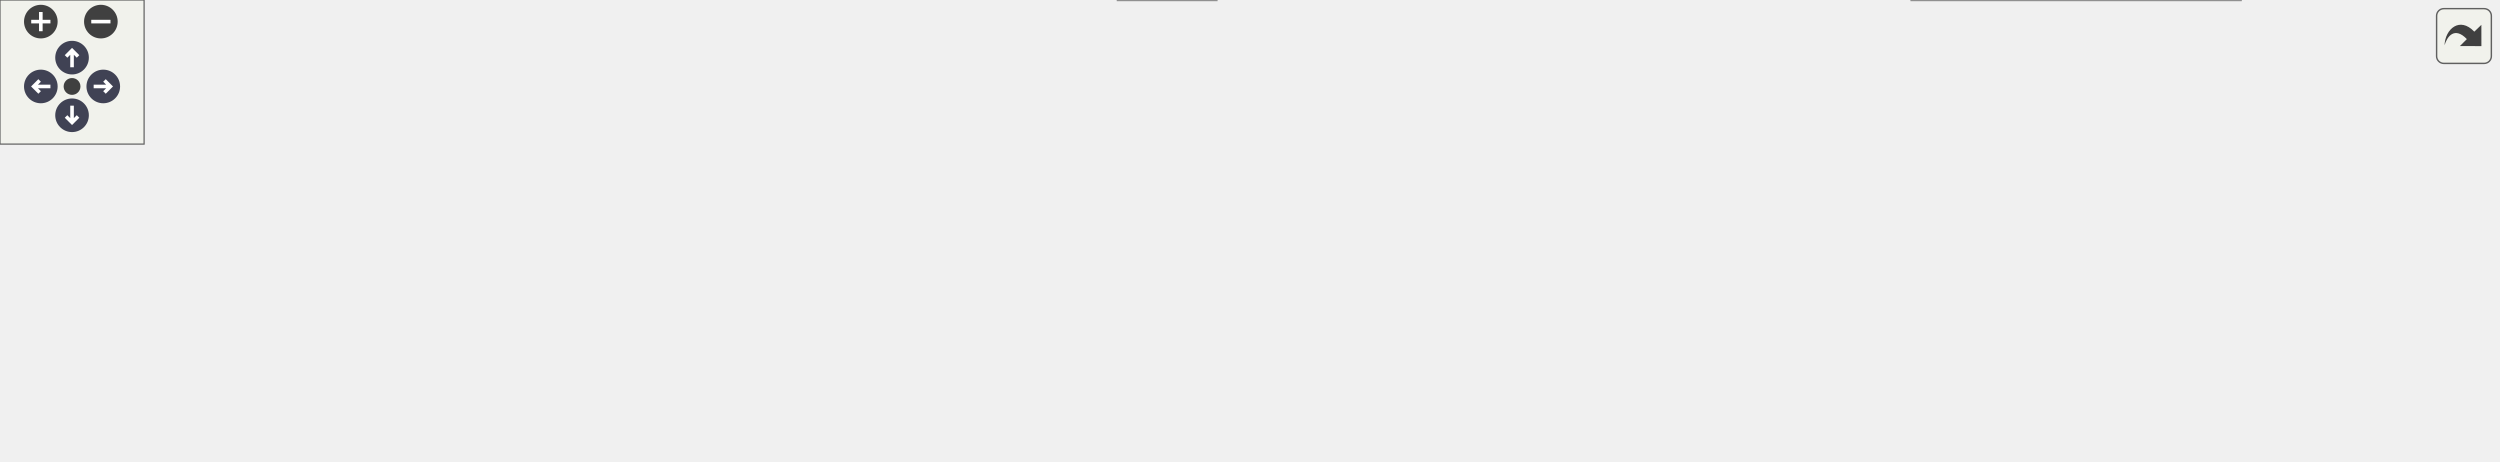
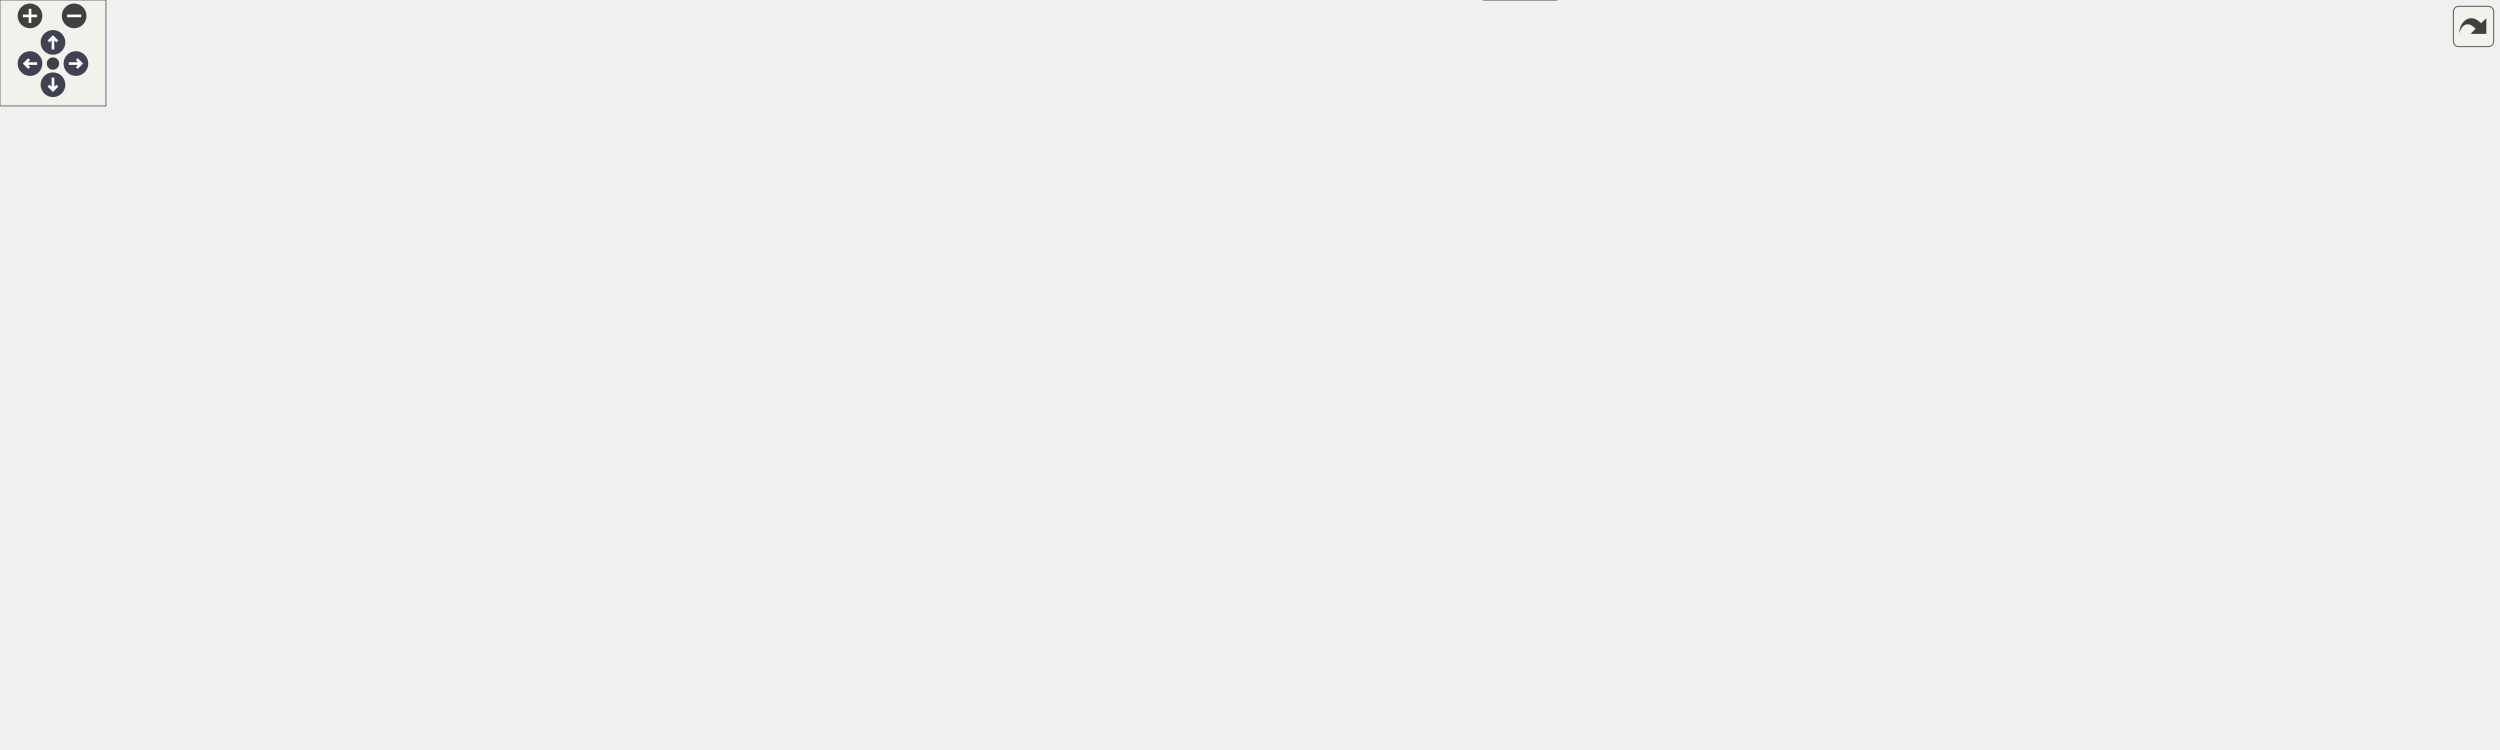
<svg xmlns="http://www.w3.org/2000/svg" xmlns:xlink="http://www.w3.org/1999/xlink" id="main" version="1.1" xml:space="preserve">
  <style type="text/css">
.node, .edge {opacity: 0.7;}
.node.selected, .edge.selected {opacity: 1;}
.edge:hover path { stroke: red; }
.edge:hover polygon { stroke: red; fill: red; }
</style>
  <defs>
    <circle id="rim" cx="0" cy="0" r="7" />
    <circle id="rim2" cx="0" cy="0" r="3.5" />
    <g id="zoomPlus">
      <use xlink:href="#rim" fill="#404040">
        <set attributeName="fill" to="#808080" begin="zoomplus.mouseover" end="zoomplus.mouseout" />
      </use>
      <path d="M-4,0h8M0,-4v8" fill="none" stroke="white" stroke-width="1.5" pointer-events="none" />
    </g>
    <g id="zoomMin">
      <use xlink:href="#rim" fill="#404040">
        <set attributeName="fill" to="#808080" begin="zoomminus.mouseover" end="zoomminus.mouseout" />
      </use>
      <path d="M-4,0h8" fill="none" stroke="white" stroke-width="1.5" pointer-events="none" />
    </g>
    <g id="arrowUp" transform="translate(30 24)">
      <use xlink:href="#rim" />
      <path pointer-events="none" fill="none" stroke="white" stroke-width="1.5" d="M0,-3.0v7 M-2.5,-0.5L0,-3.0L2.5,-0.5" />
    </g>
    <g id="arrowRight" transform="rotate(90) translate(36 -43)">
      <use xlink:href="#rim" />
      <path pointer-events="none" fill="none" stroke="white" stroke-width="1.5" d="M0,-3.0v7 M-2.5,-0.5L0,-3.0L2.5,-0.5" />
    </g>
    <g id="arrowDown" transform="rotate(180) translate(-30 -48)">
      <use xlink:href="#rim" />
      <path pointer-events="none" fill="none" stroke="white" stroke-width="1.5" d="M0,-3.0v7 M-2.5,-0.5L0,-3.0L2.5,-0.5" />
    </g>
    <g id="arrowLeft" transform="rotate(270) translate(-36 17)">
      <use xlink:href="#rim" />
      <path pointer-events="none" fill="none" stroke="white" stroke-width="1.5" d="M0,-3.0v7 M-2.5,-0.5L0,-3.0L2.5,-0.5" />
    </g>
    <g id="resetDef">
      <use xlink:href="#rim2" fill="#404040">
        <set attributeName="fill" to="#808080" begin="reset.mouseover" end="reset.mouseout" />
      </use>
    </g>
  </defs>
  <svg id="graph" class="graph">
    <g id="viewport">
      <g id="Node000001" class="node">
        <g id="a_Node000001">
          <a xlink:title="Computes the convective contribution to the contravariant momentum RHS.">
-             <polygon fill="#999999" stroke="#666666" points="1040,-37 969,-37 969,-18 1040,-18 1040,-37" />
-             <text text-anchor="middle" x="1004.5" y="-25" font-family="Helvetica,sans-Serif" font-size="10.00">Convection</text>
+             <polygon fill="#999999" stroke="#666666" points="1415,-42 1344,-42 1344,-23 1415,-23 1415,-42" />
+             <text text-anchor="middle" x="1379.5" y="-30" font-family="Helvetica,sans-Serif" font-size="10.00">Convection</text>
          </a>
        </g>
      </g>
      <g id="Node000002" class="node">
        <g id="a_Node000002">
          <a xlink:href="rhs_8c.html#af191235c93d0d91fa83f8e3b0e9274d8" target="_top" xlink:title="Computes the Right-Hand Side (RHS) of the momentum equations.">
-             <polygon fill="white" stroke="#666666" points="905,-59 824,-59 824,-40 905,-40 905,-59" />
-             <text text-anchor="middle" x="864.5" y="-47" font-family="Helvetica,sans-Serif" font-size="10.00">ComputeRHS</text>
+             <polygon fill="white" stroke="#666666" points="1280,-88 1199,-88 1199,-69 1280,-69 1280,-88" />
+             <text text-anchor="middle" x="1239.5" y="-76" font-family="Helvetica,sans-Serif" font-size="10.00">ComputeRHS</text>
          </a>
        </g>
      </g>
      <g id="edge1_Node000001_Node000002" class="edge">
        <g id="a_edge1_Node000001_Node000002">
          <a xlink:title=" ">
-             <path fill="none" stroke="#63b8ff" d="M958.33,-34.7C941.19,-37.43 921.8,-40.52 905.2,-43.17" />
-             <polygon fill="#63b8ff" stroke="#63b8ff" points="959.35,-38.08 968.68,-33.05 958.25,-31.17 959.35,-38.08" />
-           </a>
-         </g>
-       </g>
-       <g id="Node000013" class="node">
-         <g id="a_Node000013">
+             <path fill="none" stroke="#63b8ff" d="M1340.3,-45.23C1317.75,-52.75 1289.68,-62.11 1269.06,-68.98" />
+             <polygon fill="#63b8ff" stroke="#63b8ff" points="1341.53,-48.51 1349.91,-42.03 1339.31,-41.87 1341.53,-48.51" />
+           </a>
+         </g>
+       </g>
+       <g id="Node000031" class="node">
+         <g id="a_Node000031">
          <a xlink:href="test__poisson__rhs_8c.html#a42d94f2ca7f835baa16e5ef8b80c639d" target="_top" xlink:title="Tests that convection vanishes for a quiescent field.">
-             <polygon fill="white" stroke="#666666" points="933,-19 796,-19 796,0 933,0 933,-19" />
-             <text text-anchor="middle" x="864.5" y="-7" font-family="Helvetica,sans-Serif" font-size="10.00">TestConvectionZeroField</text>
-           </a>
-         </g>
-       </g>
-       <g id="edge13_Node000001_Node000013" class="edge">
-         <g id="a_edge13_Node000001_Node000013">
-           <a xlink:title=" ">
-             <path fill="none" stroke="#63b8ff" d="M958.65,-21.65C950.48,-20.58 941.79,-19.45 933.14,-18.32" />
-             <polygon fill="#63b8ff" stroke="#63b8ff" points="958.31,-25.13 968.68,-22.96 959.21,-18.19 958.31,-25.13" />
+             <polygon fill="white" stroke="#666666" points="1308,-24 1171,-24 1171,-5 1308,-5 1308,-24" />
+             <text text-anchor="middle" x="1239.5" y="-12" font-family="Helvetica,sans-Serif" font-size="10.00">TestConvectionZeroField</text>
+           </a>
+         </g>
+       </g>
+       <g id="edge42_Node000001_Node000031" class="edge">
+         <g id="a_edge42_Node000001_Node000031">
+           <a xlink:title=" ">
+             <path fill="none" stroke="#63b8ff" d="M1333.65,-26.65C1325.48,-25.58 1316.79,-24.45 1308.14,-23.32" />
+             <polygon fill="#63b8ff" stroke="#63b8ff" points="1333.31,-30.13 1343.68,-27.96 1334.21,-23.19 1333.31,-30.13" />
          </a>
        </g>
      </g>
      <g id="Node000003" class="node">
        <g id="a_Node000003">
          <a xlink:href="momentumsolvers_8c.html#a3aa9a9ff749db24932b4ac7fc0e72666" target="_top" xlink:title="Internal helper implementation: ComputeTotalResidual().">
-             <polygon fill="white" stroke="#666666" points="743,-124 617,-124 617,-105 743,-105 743,-124" />
-             <text text-anchor="middle" x="680" y="-112" font-family="Helvetica,sans-Serif" font-size="10.00">ComputeTotalResidual</text>
+             <polygon fill="white" stroke="#666666" points="1118,-131 992,-131 992,-112 1118,-112 1118,-131" />
+             <text text-anchor="middle" x="1055" y="-119" font-family="Helvetica,sans-Serif" font-size="10.00">ComputeTotalResidual</text>
          </a>
        </g>
      </g>
      <g id="edge2_Node000002_Node000003" class="edge">
        <g id="a_edge2_Node000002_Node000003">
          <a xlink:title=" ">
-             <path fill="none" stroke="#63b8ff" d="M827.13,-62.46C791.89,-75 739.29,-93.74 707.74,-104.98" />
-             <polygon fill="#63b8ff" stroke="#63b8ff" points="828.33,-65.74 836.57,-59.09 825.98,-59.15 828.33,-65.74" />
+             <path fill="none" stroke="#63b8ff" d="M1188.96,-90.17C1159.95,-97.01 1123.76,-105.53 1096.47,-111.96" />
+             <polygon fill="#63b8ff" stroke="#63b8ff" points="1189.97,-93.53 1198.9,-87.83 1188.36,-86.72 1189.97,-93.53" />
          </a>
        </g>
      </g>
      <g id="Node000010" class="node">
        <g id="a_Node000010">
-           <a xlink:href="momentumsolvers_8c.html#aeae56a41737fb0952e07aa4bc8ebda44" target="_top" xlink:title="Advances the momentum equations using an explicit 4th-order Runge-Kutta scheme.">
-             <polygon fill="white" stroke="#666666" points="558.5,-83.5 413.5,-83.5 413.5,-53.5 558.5,-53.5 558.5,-83.5" />
-             <text text-anchor="start" x="421.5" y="-71.5" font-family="Helvetica,sans-Serif" font-size="10.00">MomentumSolver_Explicit</text>
-             <text text-anchor="middle" x="486" y="-60.5" font-family="Helvetica,sans-Serif" font-size="10.00">_RungeKutta4</text>
+           <a xlink:href="test__momentum__convective__candidates_8c.html#a124260911242e27910339c69df67d51d" target="_top" xlink:title=" ">
+             <polygon fill="white" stroke="#666666" points="1107,-231 1003,-231 1003,-212 1107,-212 1107,-231" />
+             <text text-anchor="middle" x="1055" y="-219" font-family="Helvetica,sans-Serif" font-size="10.00">EvalConvResidual</text>
          </a>
        </g>
      </g>
      <g id="edge9_Node000002_Node000010" class="edge">
        <g id="a_edge9_Node000002_Node000010">
          <a xlink:title=" ">
-             <path fill="none" stroke="#63b8ff" d="M813.89,-52C748.61,-55.3 633.44,-61.11 558.69,-64.88" />
-             <polygon fill="#63b8ff" stroke="#63b8ff" points="814.11,-55.5 823.92,-51.5 813.76,-48.51 814.11,-55.5" />
-           </a>
-         </g>
-       </g>
-       <g id="Node000011" class="node">
-         <g id="a_Node000011">
+             <path fill="none" stroke="#63b8ff" d="M1217.92,-94.62C1179.72,-124.56 1098.93,-187.87 1068.2,-211.94" />
+             <polygon fill="#63b8ff" stroke="#63b8ff" points="1220.53,-97.03 1226.24,-88.1 1216.21,-91.52 1220.53,-97.03" />
+           </a>
+         </g>
+       </g>
+       <g id="Node000028" class="node">
+         <g id="a_Node000028">
+           <a xlink:href="momentumsolvers_8c.html#aeae56a41737fb0952e07aa4bc8ebda44" target="_top" xlink:title="Advances the momentum equations using an explicit 4th-order Runge-Kutta scheme.">
+             <polygon fill="white" stroke="#666666" points="1127.5,-93.5 982.5,-93.5 982.5,-63.5 1127.5,-63.5 1127.5,-93.5" />
+             <text text-anchor="start" x="990.5" y="-81.5" font-family="Helvetica,sans-Serif" font-size="10.00">MomentumSolver_Explicit</text>
+             <text text-anchor="middle" x="1055" y="-70.5" font-family="Helvetica,sans-Serif" font-size="10.00">_RungeKutta4</text>
+           </a>
+         </g>
+       </g>
+       <g id="edge38_Node000002_Node000028" class="edge">
+         <g id="a_edge38_Node000002_Node000028">
+           <a xlink:title=" ">
+             <path fill="none" stroke="#63b8ff" d="M1188.76,-78.5C1169.89,-78.5 1148.01,-78.5 1127.53,-78.5" />
+             <polygon fill="#63b8ff" stroke="#63b8ff" points="1188.9,-82 1198.9,-78.5 1188.9,-75 1188.9,-82" />
+           </a>
+         </g>
+       </g>
+       <g id="Node000029" class="node">
+         <g id="a_Node000029">
          <a xlink:href="test__poisson__rhs_8c.html#a22751560ad2bcb17b47af1c68d03cb6f" target="_top" xlink:title="Tests that the full RHS remains zero without forcing on a quiescent field.">
-             <polygon fill="white" stroke="#666666" points="760,-43.5 600,-43.5 600,-13.5 760,-13.5 760,-43.5" />
-             <text text-anchor="start" x="608" y="-31.5" font-family="Helvetica,sans-Serif" font-size="10.00">TestComputeRHSZeroFieldNo</text>
-             <text text-anchor="middle" x="680" y="-20.5" font-family="Helvetica,sans-Serif" font-size="10.00">Forcing</text>
-           </a>
-         </g>
-       </g>
-       <g id="edge11_Node000002_Node000011" class="edge">
-         <g id="a_edge11_Node000002_Node000011">
-           <a xlink:title=" ">
-             <path fill="none" stroke="#63b8ff" d="M813.92,-43.8C797.38,-41.89 778.5,-39.72 760.27,-37.62" />
-             <polygon fill="#63b8ff" stroke="#63b8ff" points="813.57,-47.28 823.9,-44.94 814.37,-40.32 813.57,-47.28" />
+             <polygon fill="white" stroke="#666666" points="1135,-45.5 975,-45.5 975,-15.5 1135,-15.5 1135,-45.5" />
+             <text text-anchor="start" x="983" y="-33.5" font-family="Helvetica,sans-Serif" font-size="10.00">TestComputeRHSZeroFieldNo</text>
+             <text text-anchor="middle" x="1055" y="-22.5" font-family="Helvetica,sans-Serif" font-size="10.00">Forcing</text>
+           </a>
+         </g>
+       </g>
+       <g id="edge40_Node000002_Node000029" class="edge">
+         <g id="a_edge40_Node000002_Node000029">
+           <a xlink:title=" ">
+             <path fill="none" stroke="#63b8ff" d="M1192.1,-66.3C1168.12,-59.99 1138.65,-52.24 1113.27,-45.56" />
+             <polygon fill="#63b8ff" stroke="#63b8ff" points="1191.45,-69.74 1202.01,-68.9 1193.23,-62.97 1191.45,-69.74" />
          </a>
        </g>
      </g>
      <g id="Node000004" class="node">
        <g id="a_Node000004">
          <a xlink:href="momentumsolvers_8c.html#a173269bc83cefbbc44ef4869bd3fa753" target="_top" xlink:title="Solves the momentum equations using dual-time Picard iteration with Jameson RK smoothing.">
-             <polygon fill="white" stroke="#666666" points="564,-131.5 408,-131.5 408,-101.5 564,-101.5 564,-131.5" />
-             <text text-anchor="start" x="416" y="-119.5" font-family="Helvetica,sans-Serif" font-size="10.00">MomentumSolver_DualTime</text>
-             <text text-anchor="middle" x="486" y="-108.5" font-family="Helvetica,sans-Serif" font-size="10.00">_Picard_JamesonRK</text>
+             <polygon fill="white" stroke="#666666" points="939,-136.5 783,-136.5 783,-106.5 939,-106.5 939,-136.5" />
+             <text text-anchor="start" x="791" y="-124.5" font-family="Helvetica,sans-Serif" font-size="10.00">MomentumSolver_DualTime</text>
+             <text text-anchor="middle" x="861" y="-113.5" font-family="Helvetica,sans-Serif" font-size="10.00">_Picard_JamesonRK</text>
          </a>
        </g>
      </g>
      <g id="edge3_Node000003_Node000004" class="edge">
        <g id="a_edge3_Node000003_Node000004">
          <a xlink:title=" ">
-             <path fill="none" stroke="#63b8ff" d="M606.54,-115.25C592.75,-115.4 578.27,-115.55 564.33,-115.69" />
-             <polygon fill="#63b8ff" stroke="#63b8ff" points="606.97,-118.75 616.93,-115.15 606.89,-111.75 606.97,-118.75" />
+             <path fill="none" stroke="#63b8ff" d="M981.54,-121.5C967.75,-121.5 953.27,-121.5 939.33,-121.5" />
+             <polygon fill="#63b8ff" stroke="#63b8ff" points="981.93,-125 991.93,-121.5 981.93,-118 981.93,-125" />
          </a>
        </g>
      </g>
      <g id="Node000005" class="node">
        <g id="a_Node000005">
          <a xlink:href="solvers_8c.html#ac6ffbc1ea90ff43f8cd847fbc3fd6144" target="_top" xlink:title="Orchestrates a single time step of the Eulerian fluid solver.">
-             <polygon fill="white" stroke="#666666" points="372,-102 301,-102 301,-83 372,-83 372,-102" />
-             <text text-anchor="middle" x="336.5" y="-90" font-family="Helvetica,sans-Serif" font-size="10.00">FlowSolver</text>
+             <polygon fill="white" stroke="#666666" points="696,-111 625,-111 625,-92 696,-92 696,-111" />
+             <text text-anchor="middle" x="660.5" y="-99" font-family="Helvetica,sans-Serif" font-size="10.00">FlowSolver</text>
          </a>
        </g>
      </g>
      <g id="edge4_Node000004_Node000005" class="edge">
        <g id="a_edge4_Node000004_Node000005">
          <a xlink:title=" ">
-             <path fill="none" stroke="#63b8ff" d="M397.85,-102.32C388.77,-100.84 379.96,-99.41 372.01,-98.12" />
-             <polygon fill="#63b8ff" stroke="#63b8ff" points="397.36,-105.79 407.79,-103.94 398.49,-98.88 397.36,-105.79" />
+             <path fill="none" stroke="#63b8ff" d="M772.69,-112.7C745.68,-109.98 717.47,-107.14 696.22,-105" />
+             <polygon fill="#63b8ff" stroke="#63b8ff" points="772.67,-116.22 782.97,-113.74 773.37,-109.25 772.67,-116.22" />
          </a>
        </g>
      </g>
      <g id="Node000006" class="node">
        <g id="a_Node000006">
          <a xlink:href="runloop_8c.html#a5cfb2f783604af7f20171d19f969d5d3" target="_top" xlink:title="Executes the main time-marching loop for the particle simulation.">
-             <polygon fill="white" stroke="#666666" points="226.5,-124 115.5,-124 115.5,-105 226.5,-105 226.5,-124" />
-             <text text-anchor="middle" x="171" y="-112" font-family="Helvetica,sans-Serif" font-size="10.00">AdvanceSimulation</text>
+             <polygon fill="white" stroke="#666666" points="499.5,-134 388.5,-134 388.5,-115 499.5,-115 499.5,-134" />
+             <text text-anchor="middle" x="444" y="-122" font-family="Helvetica,sans-Serif" font-size="10.00">AdvanceSimulation</text>
          </a>
        </g>
      </g>
      <g id="edge5_Node000005_Node000006" class="edge">
        <g id="a_edge5_Node000005_Node000006">
          <a xlink:title=" ">
-             <path fill="none" stroke="#63b8ff" d="M290.82,-98.51C270.98,-101.18 247.44,-104.35 226.57,-107.16" />
-             <polygon fill="#63b8ff" stroke="#63b8ff" points="291.38,-101.97 300.83,-97.17 290.45,-95.03 291.38,-101.97" />
+             <path fill="none" stroke="#63b8ff" d="M614.6,-106.31C581.12,-109.9 535.24,-114.82 499.64,-118.64" />
+             <polygon fill="#63b8ff" stroke="#63b8ff" points="614.99,-109.79 624.56,-105.25 614.24,-102.83 614.99,-109.79" />
          </a>
        </g>
      </g>
      <g id="Node000008" class="node">
        <g id="a_Node000008">
          <a xlink:href="test__solver__kernels_8c.html#a2c956f70999e90da1261871c9e070686" target="_top" xlink:title="Tests FlowSolver guardrails for unsupported momentum solver selections.">
-             <polygon fill="white" stroke="#666666" points="265,-86.5 77,-86.5 77,-56.5 265,-56.5 265,-86.5" />
-             <text text-anchor="start" x="85" y="-74.5" font-family="Helvetica,sans-Serif" font-size="10.00">TestFlowSolverRejectsUnsupported</text>
-             <text text-anchor="middle" x="171" y="-63.5" font-family="Helvetica,sans-Serif" font-size="10.00">MomentumSolverType</text>
+             <polygon fill="white" stroke="#666666" points="538,-96.5 350,-96.5 350,-66.5 538,-66.5 538,-96.5" />
+             <text text-anchor="start" x="358" y="-84.5" font-family="Helvetica,sans-Serif" font-size="10.00">TestFlowSolverRejectsUnsupported</text>
+             <text text-anchor="middle" x="444" y="-73.5" font-family="Helvetica,sans-Serif" font-size="10.00">MomentumSolverType</text>
          </a>
        </g>
      </g>
      <g id="edge7_Node000005_Node000008" class="edge">
        <g id="a_edge7_Node000005_Node000008">
          <a xlink:title=" ">
-             <path fill="none" stroke="#63b8ff" d="M290.64,-86.74C282.6,-85.71 273.96,-84.6 265.14,-83.46" />
-             <polygon fill="#63b8ff" stroke="#63b8ff" points="290.46,-90.24 300.83,-88.05 291.35,-83.3 290.46,-90.24" />
+             <path fill="none" stroke="#63b8ff" d="M614.46,-97.3C592.28,-95.23 564.69,-92.66 538.25,-90.19" />
+             <polygon fill="#63b8ff" stroke="#63b8ff" points="614.28,-100.8 624.56,-98.24 614.93,-93.83 614.28,-100.8" />
          </a>
        </g>
      </g>
      <g id="Node000007" class="node">
        <g id="a_Node000007">
          <a xlink:href="simulator_8c.html#a3c04138a5bfe5d72780bb7e82a18e627" target="_top" xlink:title="Entry point for the solver executable.">
-             <polygon fill="white" stroke="#666666" points="41,-124 0,-124 0,-105 41,-105 41,-124" />
-             <text text-anchor="middle" x="20.5" y="-112" font-family="Helvetica,sans-Serif" font-size="10.00">main</text>
+             <polygon fill="white" stroke="#666666" points="275.5,-134 234.5,-134 234.5,-115 275.5,-115 275.5,-134" />
+             <text text-anchor="middle" x="255" y="-122" font-family="Helvetica,sans-Serif" font-size="10.00">main</text>
          </a>
        </g>
      </g>
      <g id="edge6_Node000006_Node000007" class="edge">
        <g id="a_edge6_Node000006_Node000007">
          <a xlink:title=" ">
-             <path fill="none" stroke="#63b8ff" d="M104.95,-114.5C81.79,-114.5 57.42,-114.5 41.04,-114.5" />
-             <polygon fill="#63b8ff" stroke="#63b8ff" points="105.13,-118 115.13,-114.5 105.13,-111 105.13,-118" />
+             <path fill="none" stroke="#63b8ff" d="M377.95,-124.5C341.95,-124.5 299.73,-124.5 275.59,-124.5" />
+             <polygon fill="#63b8ff" stroke="#63b8ff" points="378.41,-128 388.41,-124.5 378.41,-121 378.41,-128" />
          </a>
        </g>
      </g>
      <g id="Node000009" class="node">
        <g id="a_Node000009">
          <a xlink:href="test__solver__kernels_8c.html#a3c04138a5bfe5d72780bb7e82a18e627" target="_top" xlink:title="Runs the unit-solver PETSc test binary.">
-             <polygon fill="white" stroke="#666666" points="41,-81 0,-81 0,-62 41,-62 41,-81" />
-             <text text-anchor="middle" x="20.5" y="-69" font-family="Helvetica,sans-Serif" font-size="10.00">main</text>
+             <polygon fill="white" stroke="#666666" points="275.5,-91 234.5,-91 234.5,-72 275.5,-72 275.5,-91" />
+             <text text-anchor="middle" x="255" y="-79" font-family="Helvetica,sans-Serif" font-size="10.00">main</text>
          </a>
        </g>
      </g>
      <g id="edge8_Node000008_Node000009" class="edge">
        <g id="a_edge8_Node000008_Node000009">
          <a xlink:title=" ">
-             <path fill="none" stroke="#63b8ff" d="M66.64,-71.5C57.12,-71.5 48.37,-71.5 41.15,-71.5" />
-             <polygon fill="#63b8ff" stroke="#63b8ff" points="66.8,-75 76.8,-71.5 66.8,-68 66.8,-75" />
-           </a>
-         </g>
-       </g>
-       <g id="edge10_Node000010_Node000005" class="edge">
-         <g id="a_edge10_Node000010_Node000005">
-           <a xlink:title=" ">
-             <path fill="none" stroke="#63b8ff" d="M403.31,-81.79C392.34,-83.58 381.62,-85.32 372.11,-86.87" />
-             <polygon fill="#63b8ff" stroke="#63b8ff" points="404.1,-85.21 413.41,-80.15 402.98,-78.3 404.1,-85.21" />
+             <path fill="none" stroke="#63b8ff" d="M339.62,-81.5C315.14,-81.5 291.57,-81.5 275.73,-81.5" />
+             <polygon fill="#63b8ff" stroke="#63b8ff" points="339.77,-85 349.77,-81.5 339.77,-78 339.77,-85" />
+           </a>
+         </g>
+       </g>
+       <g id="Node000011" class="node">
+         <g id="a_Node000011">
+           <a xlink:href="test__momentum__convective__candidates_8c.html#a7345c00050d70802b1c048536441236c" target="_top" xlink:title="Builds a centered finite-difference Jacobian of the production convective residual.">
+             <polygon fill="white" stroke="#666666" points="708.5,-364 612.5,-364 612.5,-345 708.5,-345 708.5,-364" />
+             <text text-anchor="middle" x="660.5" y="-352" font-family="Helvetica,sans-Serif" font-size="10.00">BuildFDJacobian</text>
+           </a>
+         </g>
+       </g>
+       <g id="edge10_Node000010_Node000011" class="edge">
+         <g id="a_edge10_Node000010_Node000011">
+           <a xlink:title=" ">
+             <path fill="none" stroke="#63b8ff" d="M1039.1,-238.67C1018.86,-260.73 980.43,-298.33 939,-316.5 863.29,-349.7 765.76,-355.56 708.78,-355.76" />
+             <polygon fill="#63b8ff" stroke="#63b8ff" points="1041.86,-240.83 1045.94,-231.05 1036.65,-236.16 1041.86,-240.83" />
+           </a>
+         </g>
+       </g>
+       <g id="Node000013" class="node">
+         <g id="a_Node000013">
+           <a xlink:href="test__momentum__convective__candidates_8c.html#a96ef010e3779d1b775e10f6894e7d672" target="_top" xlink:title=" ">
+             <polygon fill="white" stroke="#666666" points="285.5,-285 224.5,-285 224.5,-266 285.5,-266 285.5,-285" />
+             <text text-anchor="middle" x="255" y="-273" font-family="Helvetica,sans-Serif" font-size="10.00">RunState</text>
+           </a>
+         </g>
+       </g>
+       <g id="edge36_Node000010_Node000013" class="edge">
+         <g id="a_edge36_Node000010_Node000013">
+           <a xlink:title=" ">
+             <path fill="none" stroke="#63b8ff" d="M992.55,-218.43C901.12,-214.6 723.93,-209.93 574,-222.5 466.91,-231.48 341.58,-256.8 285.61,-268.9" />
+             <polygon fill="#63b8ff" stroke="#63b8ff" points="992.59,-221.94 1002.73,-218.87 992.9,-214.95 992.59,-221.94" />
+           </a>
+         </g>
+       </g>
+       <g id="Node000020" class="node">
+         <g id="a_Node000020">
+           <a xlink:href="test__momentum__convective__candidates_8c.html#a9ec813d00c26013e51fde31b7f124821" target="_top" xlink:title="Builds the first three anchored RK stage states for a base vector.">
+             <polygon fill="white" stroke="#666666" points="911,-307 811,-307 811,-288 911,-288 911,-307" />
+             <text text-anchor="middle" x="861" y="-295" font-family="Helvetica,sans-Serif" font-size="10.00">BuildStageStates</text>
+           </a>
+         </g>
+       </g>
+       <g id="edge22_Node000010_Node000020" class="edge">
+         <g id="a_edge22_Node000010_Node000020">
+           <a xlink:title=" ">
+             <path fill="none" stroke="#63b8ff" d="M1019.97,-234.97C981.52,-250.19 919.91,-274.58 886.12,-287.95" />
+             <polygon fill="#63b8ff" stroke="#63b8ff" points="1021.67,-238.06 1029.68,-231.13 1019.1,-231.55 1021.67,-238.06" />
+           </a>
+         </g>
+       </g>
+       <g id="Node000021" class="node">
+         <g id="a_Node000021">
+           <a xlink:href="test__momentum__convective__candidates_8c.html#acbc304b15e7525a5e6d099c65f9b4009" target="_top" xlink:title=" ">
+             <polygon fill="white" stroke="#666666" points="893.5,-250 828.5,-250 828.5,-231 893.5,-231 893.5,-250" />
+             <text text-anchor="middle" x="861" y="-238" font-family="Helvetica,sans-Serif" font-size="10.00">FourStage</text>
+           </a>
+         </g>
+       </g>
+       <g id="edge24_Node000010_Node000021" class="edge">
+         <g id="a_edge24_Node000010_Node000021">
+           <a xlink:title=" ">
+             <path fill="none" stroke="#63b8ff" d="M992.77,-227.56C959.75,-230.83 920.37,-234.72 893.52,-237.38" />
+             <polygon fill="#63b8ff" stroke="#63b8ff" points="993.19,-231.03 1002.8,-226.57 992.5,-224.07 993.19,-231.03" />
+           </a>
+         </g>
+       </g>
+       <g id="Node000023" class="node">
+         <g id="a_Node000023">
+           <a xlink:href="test__momentum__convective__candidates_8c.html#ab8d3bdb00a095efd7714edd4b2a0ebb7" target="_top" xlink:title="Runs State A matrix-free residual, Jv, and four-stage MPI decomposition checks.">
+             <polygon fill="white" stroke="#666666" points="747,-174 574,-174 574,-155 747,-155 747,-174" />
+             <text text-anchor="middle" x="660.5" y="-162" font-family="Helvetica,sans-Serif" font-size="10.00">StateADecompDirectionalCheck</text>
+           </a>
+         </g>
+       </g>
+       <g id="edge37_Node000010_Node000023" class="edge">
+         <g id="a_edge37_Node000010_Node000023">
+           <a xlink:title=" ">
+             <path fill="none" stroke="#63b8ff" d="M1016.74,-208.83C994.44,-201.74 965.39,-193.38 939,-188.5 875.28,-176.72 802.24,-170.69 747.09,-167.63" />
+             <polygon fill="#63b8ff" stroke="#63b8ff" points="1015.88,-212.23 1026.47,-211.97 1018.03,-205.57 1015.88,-212.23" />
          </a>
        </g>
      </g>
      <g id="Node000012" class="node">
        <g id="a_Node000012">
+           <a xlink:href="test__momentum__convective__candidates_8c.html#a1b607da5f57b76c045daa212e0a0b1bc" target="_top" xlink:title="Runs stage-dependent RK tangent and direct nonlinear perturbation diagnostics.">
+             <polygon fill="white" stroke="#666666" points="515.5,-288 372.5,-288 372.5,-269 515.5,-269 515.5,-288" />
+             <text text-anchor="middle" x="444" y="-276" font-family="Helvetica,sans-Serif" font-size="10.00">RunRKTangentDiagnostics</text>
+           </a>
+         </g>
+       </g>
+       <g id="edge11_Node000011_Node000012" class="edge">
+         <g id="a_edge11_Node000011_Node000012">
+           <a xlink:title=" ">
+             <path fill="none" stroke="#63b8ff" d="M612.37,-342.27C599.82,-338.74 586.32,-334.7 574,-330.5 535.6,-317.42 492.05,-299.11 466.64,-288.07" />
+             <polygon fill="#63b8ff" stroke="#63b8ff" points="611.62,-345.69 622.19,-344.98 613.49,-338.94 611.62,-345.69" />
+           </a>
+         </g>
+       </g>
+       <g id="Node000018" class="node">
+         <g id="a_Node000018">
+           <a xlink:href="test__momentum__convective__candidates_8c.html#a81ac05e5bea7b525dee21bbfacd00d30" target="_top" xlink:title="Runs one State A grid-size audit case.">
+             <polygon fill="white" stroke="#666666" points="510.5,-363 377.5,-363 377.5,-344 510.5,-344 510.5,-363" />
+             <text text-anchor="middle" x="444" y="-351" font-family="Helvetica,sans-Serif" font-size="10.00">RunStateAGridAuditOne</text>
+           </a>
+         </g>
+       </g>
+       <g id="edge19_Node000011_Node000018" class="edge">
+         <g id="a_edge19_Node000011_Node000018">
+           <a xlink:title=" ">
+             <path fill="none" stroke="#63b8ff" d="M602.32,-354.23C574.12,-354.1 539.95,-353.94 510.68,-353.81" />
+             <polygon fill="#63b8ff" stroke="#63b8ff" points="602.41,-357.73 612.43,-354.28 602.44,-350.73 602.41,-357.73" />
+           </a>
+         </g>
+       </g>
+       <g id="edge12_Node000012_Node000013" class="edge">
+         <g id="a_edge12_Node000012_Node000013">
+           <a xlink:title=" ">
+             <path fill="none" stroke="#63b8ff" d="M362,-277.2C334.89,-276.77 306.35,-276.31 285.72,-275.98" />
+             <polygon fill="#63b8ff" stroke="#63b8ff" points="362.25,-280.7 372.3,-277.37 362.36,-273.71 362.25,-280.7" />
+           </a>
+         </g>
+       </g>
+       <g id="Node000014" class="node">
+         <g id="a_Node000014">
+           <a xlink:href="test__momentum__convective__candidates_8c.html#ab460c087f255d14a9d4c2e9c1b96a575" target="_top" xlink:title="Runs the State A candidate harness.">
+             <polygon fill="white" stroke="#666666" points="152.5,-285 84.5,-285 84.5,-266 152.5,-266 152.5,-285" />
+             <text text-anchor="middle" x="118.5" y="-273" font-family="Helvetica,sans-Serif" font-size="10.00">TestStateA</text>
+           </a>
+         </g>
+       </g>
+       <g id="edge13_Node000013_Node000014" class="edge">
+         <g id="a_edge13_Node000013_Node000014">
+           <a xlink:title=" ">
+             <path fill="none" stroke="#63b8ff" d="M214.33,-275.5C194.74,-275.5 171.37,-275.5 152.73,-275.5" />
+             <polygon fill="#63b8ff" stroke="#63b8ff" points="214.48,-279 224.48,-275.5 214.48,-272 214.48,-279" />
+           </a>
+         </g>
+       </g>
+       <g id="Node000016" class="node">
+         <g id="a_Node000016">
+           <a xlink:href="test__momentum__convective__candidates_8c.html#ae432b9c8d06c93a66fbe4f1c9ad32d1e" target="_top" xlink:title="Runs the State B candidate harness.">
+             <polygon fill="white" stroke="#666666" points="152.5,-248 84.5,-248 84.5,-229 152.5,-229 152.5,-248" />
+             <text text-anchor="middle" x="118.5" y="-236" font-family="Helvetica,sans-Serif" font-size="10.00">TestStateB</text>
+           </a>
+         </g>
+       </g>
+       <g id="edge15_Node000013_Node000016" class="edge">
+         <g id="a_edge15_Node000013_Node000016">
+           <a xlink:title=" ">
+             <path fill="none" stroke="#63b8ff" d="M214.61,-264.66C194.96,-259.26 171.45,-252.79 152.73,-247.64" />
+             <polygon fill="#63b8ff" stroke="#63b8ff" points="213.91,-268.1 224.48,-267.38 215.77,-261.35 213.91,-268.1" />
+           </a>
+         </g>
+       </g>
+       <g id="Node000017" class="node">
+         <g id="a_Node000017">
+           <a xlink:href="test__momentum__convective__candidates_8c.html#a519ba0e2c681bac7cd5e65addc3076aa" target="_top" xlink:title="Runs the State C candidate harness.">
+             <polygon fill="white" stroke="#666666" points="152.5,-322 84.5,-322 84.5,-303 152.5,-303 152.5,-322" />
+             <text text-anchor="middle" x="118.5" y="-310" font-family="Helvetica,sans-Serif" font-size="10.00">TestStateC</text>
+           </a>
+         </g>
+       </g>
+       <g id="edge17_Node000013_Node000017" class="edge">
+         <g id="a_edge17_Node000013_Node000017">
+           <a xlink:title=" ">
+             <path fill="none" stroke="#63b8ff" d="M214.61,-286.34C194.96,-291.74 171.45,-298.21 152.73,-303.36" />
+             <polygon fill="#63b8ff" stroke="#63b8ff" points="215.77,-289.65 224.48,-283.62 213.91,-282.9 215.77,-289.65" />
+           </a>
+         </g>
+       </g>
+       <g id="Node000015" class="node">
+         <g id="a_Node000015">
+           <a xlink:href="test__momentum__convective__candidates_8c.html#a3c04138a5bfe5d72780bb7e82a18e627" target="_top" xlink:title="PETSc entry point for the focused convective-candidate harness.">
+             <polygon fill="white" stroke="#666666" points="41,-248 0,-248 0,-229 41,-229 41,-248" />
+             <text text-anchor="middle" x="20.5" y="-236" font-family="Helvetica,sans-Serif" font-size="10.00">main</text>
+           </a>
+         </g>
+       </g>
+       <g id="edge14_Node000014_Node000015" class="edge">
+         <g id="a_edge14_Node000014_Node000015">
+           <a xlink:title=" ">
+             <path fill="none" stroke="#63b8ff" d="M83.36,-262.34C69.27,-256.91 53.43,-250.81 41.3,-246.13" />
+             <polygon fill="#63b8ff" stroke="#63b8ff" points="82.19,-265.64 92.78,-265.97 84.71,-259.11 82.19,-265.64" />
+           </a>
+         </g>
+       </g>
+       <g id="edge16_Node000016_Node000015" class="edge">
+         <g id="a_edge16_Node000016_Node000015">
+           <a xlink:title=" ">
+             <path fill="none" stroke="#63b8ff" d="M74.42,-238.5C62.79,-238.5 50.78,-238.5 41.15,-238.5" />
+             <polygon fill="#63b8ff" stroke="#63b8ff" points="74.46,-242 84.46,-238.5 74.46,-235 74.46,-242" />
+           </a>
+         </g>
+       </g>
+       <g id="edge18_Node000017_Node000015" class="edge">
+         <g id="a_edge18_Node000017_Node000015">
+           <a xlink:title=" ">
+             <path fill="none" stroke="#63b8ff" d="M82.83,-298.16C80.81,-297 78.85,-295.78 77,-294.5 57.62,-281.13 39.23,-260.45 29.25,-248.31" />
+             <polygon fill="#63b8ff" stroke="#63b8ff" points="81.39,-301.36 91.88,-302.85 84.61,-295.14 81.39,-301.36" />
+           </a>
+         </g>
+       </g>
+       <g id="Node000019" class="node">
+         <g id="a_Node000019">
+           <a xlink:href="test__momentum__convective__candidates_8c.html#a7d2c72ac479e54209690cc650a0a4bb0" target="_top" xlink:title="Runs the State A grid-dependence and active-space audit.">
+             <polygon fill="white" stroke="#666666" points="312,-362 198,-362 198,-343 312,-343 312,-362" />
+             <text text-anchor="middle" x="255" y="-350" font-family="Helvetica,sans-Serif" font-size="10.00">TestStateAGridAudit</text>
+           </a>
+         </g>
+       </g>
+       <g id="edge20_Node000018_Node000019" class="edge">
+         <g id="a_edge20_Node000018_Node000019">
+           <a xlink:title=" ">
+             <path fill="none" stroke="#63b8ff" d="M367.23,-353.09C348.84,-353 329.5,-352.89 312.2,-352.8" />
+             <polygon fill="#63b8ff" stroke="#63b8ff" points="367.32,-356.6 377.33,-353.15 367.35,-349.6 367.32,-356.6" />
+           </a>
+         </g>
+       </g>
+       <g id="edge21_Node000019_Node000015" class="edge">
+         <g id="a_edge21_Node000019_Node000015">
+           <a xlink:title=" ">
+             <path fill="none" stroke="#63b8ff" d="M187.62,-358.17C152.2,-358.02 109.37,-352.5 77,-331.5 46.08,-311.45 29.97,-267.58 24.12,-248.13" />
+             <polygon fill="#63b8ff" stroke="#63b8ff" points="187.91,-361.66 197.87,-358.06 187.84,-354.66 187.91,-361.66" />
+           </a>
+         </g>
+       </g>
+       <g id="edge23_Node000020_Node000012" class="edge">
+         <g id="a_edge23_Node000020_Node000012">
+           <a xlink:title=" ">
+             <path fill="none" stroke="#63b8ff" d="M800.79,-298.03C742.91,-298.17 652.32,-297.42 574,-292.5 555,-291.31 534.49,-289.37 515.54,-287.32" />
+             <polygon fill="#63b8ff" stroke="#63b8ff" points="800.87,-301.53 810.86,-297.99 800.84,-294.53 800.87,-301.53" />
+           </a>
+         </g>
+       </g>
+       <g id="edge27_Node000021_Node000012" class="edge">
+         <g id="a_edge27_Node000021_Node000012">
+           <a xlink:title=" ">
+             <path fill="none" stroke="#63b8ff" d="M818.46,-248.55C797.16,-252.4 770.78,-256.76 747,-259.5 668.06,-268.59 576.98,-273.57 515.66,-276.13" />
+             <polygon fill="#63b8ff" stroke="#63b8ff" points="819.26,-251.96 828.46,-246.7 818,-245.07 819.26,-251.96" />
+           </a>
+         </g>
+       </g>
+       <g id="Node000022" class="node">
+         <g id="a_Node000022">
+           <a xlink:href="test__momentum__convective__candidates_8c.html#ae9d3c680ad480131a398bc62187c99c4" target="_top" xlink:title="Builds a finite-difference Jacobian of the complete nonlinear four-stage map.">
+             <polygon fill="white" stroke="#666666" points="709.5,-250 611.5,-250 611.5,-231 709.5,-231 709.5,-250" />
+             <text text-anchor="middle" x="660.5" y="-238" font-family="Helvetica,sans-Serif" font-size="10.00">BuildPhiJacobian</text>
+           </a>
+         </g>
+       </g>
+       <g id="edge25_Node000021_Node000022" class="edge">
+         <g id="a_edge25_Node000021_Node000022">
+           <a xlink:title=" ">
+             <path fill="none" stroke="#63b8ff" d="M817.84,-240.5C786.15,-240.5 742.68,-240.5 709.62,-240.5" />
+             <polygon fill="#63b8ff" stroke="#63b8ff" points="818.11,-244 828.11,-240.5 818.11,-237 818.11,-244" />
+           </a>
+         </g>
+       </g>
+       <g id="edge28_Node000021_Node000023" class="edge">
+         <g id="a_edge28_Node000021_Node000023">
+           <a xlink:title=" ">
+             <path fill="none" stroke="#63b8ff" d="M825.32,-227.22C785.61,-212.02 721.52,-187.48 686.44,-174.05" />
+             <polygon fill="#63b8ff" stroke="#63b8ff" points="824.27,-230.57 834.86,-230.87 826.77,-224.03 824.27,-230.57" />
+           </a>
+         </g>
+       </g>
+       <g id="edge26_Node000022_Node000012" class="edge">
+         <g id="a_edge26_Node000022_Node000012">
+           <a xlink:title=" ">
+             <path fill="none" stroke="#63b8ff" d="M601.26,-250.82C569.26,-256.49 529.86,-263.47 498.63,-269" />
+             <polygon fill="#63b8ff" stroke="#63b8ff" points="602.13,-254.22 611.36,-249.03 600.9,-247.33 602.13,-254.22" />
+           </a>
+         </g>
+       </g>
+       <g id="Node000024" class="node">
+         <g id="a_Node000024">
+           <a xlink:href="test__momentum__convective__candidates_8c.html#acc32b2d92f7e9529f973c04c547a5f9e" target="_top" xlink:title="Runs one decomp baseline and compares scalar estimates with regenerated references.">
+             <polygon fill="white" stroke="#666666" points="314,-174 196,-174 196,-155 314,-155 314,-174" />
+             <text text-anchor="middle" x="255" y="-162" font-family="Helvetica,sans-Serif" font-size="10.00">RunDecompBaseline</text>
+           </a>
+         </g>
+       </g>
+       <g id="edge29_Node000023_Node000024" class="edge">
+         <g id="a_edge29_Node000023_Node000024">
+           <a xlink:title=" ">
+             <path fill="none" stroke="#63b8ff" d="M563.66,-164.5C486.07,-164.5 379.3,-164.5 314.11,-164.5" />
+             <polygon fill="#63b8ff" stroke="#63b8ff" points="563.93,-168 573.93,-164.5 563.93,-161 563.93,-168" />
+           </a>
+         </g>
+       </g>
+       <g id="Node000025" class="node">
+         <g id="a_Node000025">
+           <a xlink:href="test__momentum__convective__candidates_8c.html#a16f1f57982a27154a75941eed7e718c0" target="_top" xlink:title="Runs the State A decomposition baseline.">
+             <polygon fill="white" stroke="#666666" points="160,-174 77,-174 77,-155 160,-155 160,-174" />
+             <text text-anchor="middle" x="118.5" y="-162" font-family="Helvetica,sans-Serif" font-size="10.00">TestDecompA</text>
+           </a>
+         </g>
+       </g>
+       <g id="edge30_Node000024_Node000025" class="edge">
+         <g id="a_edge30_Node000024_Node000025">
+           <a xlink:title=" ">
+             <path fill="none" stroke="#63b8ff" d="M185.67,-164.5C177.03,-164.5 168.41,-164.5 160.39,-164.5" />
+             <polygon fill="#63b8ff" stroke="#63b8ff" points="185.79,-168 195.79,-164.5 185.79,-161 185.79,-168" />
+           </a>
+         </g>
+       </g>
+       <g id="Node000026" class="node">
+         <g id="a_Node000026">
+           <a xlink:href="test__momentum__convective__candidates_8c.html#a4f64f61c3f9c83147b9862ad6c5a7be9" target="_top" xlink:title="Runs the State B decomposition baseline.">
+             <polygon fill="white" stroke="#666666" points="160,-137 77,-137 77,-118 160,-118 160,-137" />
+             <text text-anchor="middle" x="118.5" y="-125" font-family="Helvetica,sans-Serif" font-size="10.00">TestDecompB</text>
+           </a>
+         </g>
+       </g>
+       <g id="edge32_Node000024_Node000026" class="edge">
+         <g id="a_edge32_Node000024_Node000026">
+           <a xlink:title=" ">
+             <path fill="none" stroke="#63b8ff" d="M209.69,-152.31C191.76,-147.38 171.35,-141.76 154.49,-137.12" />
+             <polygon fill="#63b8ff" stroke="#63b8ff" points="208.79,-155.69 219.36,-154.97 210.65,-148.94 208.79,-155.69" />
+           </a>
+         </g>
+       </g>
+       <g id="Node000027" class="node">
+         <g id="a_Node000027">
+           <a xlink:href="test__momentum__convective__candidates_8c.html#a5b658a84eccdcd10232ae5767267486d" target="_top" xlink:title="Runs the State C decomposition baseline.">
+             <polygon fill="white" stroke="#666666" points="160,-211 77,-211 77,-192 160,-192 160,-211" />
+             <text text-anchor="middle" x="118.5" y="-199" font-family="Helvetica,sans-Serif" font-size="10.00">TestDecompC</text>
+           </a>
+         </g>
+       </g>
+       <g id="edge34_Node000024_Node000027" class="edge">
+         <g id="a_edge34_Node000024_Node000027">
+           <a xlink:title=" ">
+             <path fill="none" stroke="#63b8ff" d="M209.69,-176.69C191.76,-181.62 171.35,-187.24 154.49,-191.88" />
+             <polygon fill="#63b8ff" stroke="#63b8ff" points="210.65,-180.06 219.36,-174.03 208.79,-173.31 210.65,-180.06" />
+           </a>
+         </g>
+       </g>
+       <g id="edge31_Node000025_Node000015" class="edge">
+         <g id="a_edge31_Node000025_Node000015">
+           <a xlink:title=" ">
+             <path fill="none" stroke="#63b8ff" d="M82.83,-178.84C80.81,-180 78.85,-181.22 77,-182.5 57.62,-195.87 39.23,-216.55 29.25,-228.69" />
+             <polygon fill="#63b8ff" stroke="#63b8ff" points="84.61,-181.86 91.88,-174.15 81.39,-175.64 84.61,-181.86" />
+           </a>
+         </g>
+       </g>
+       <g id="edge33_Node000026_Node000015" class="edge">
+         <g id="a_edge33_Node000026_Node000015">
+           <a xlink:title=" ">
+             <path fill="none" stroke="#63b8ff" d="M80.64,-142.58C79.37,-143.51 78.15,-144.48 77,-145.5 49.85,-169.58 32.09,-210.21 25,-228.75" />
+             <polygon fill="#63b8ff" stroke="#63b8ff" points="82.82,-145.36 89.55,-137.17 79.18,-139.37 82.82,-145.36" />
+           </a>
+         </g>
+       </g>
+       <g id="edge35_Node000027_Node000015" class="edge">
+         <g id="a_edge35_Node000027_Node000015">
+           <a xlink:title=" ">
+             <path fill="none" stroke="#63b8ff" d="M83.36,-214.66C69.27,-220.09 53.43,-226.19 41.3,-230.87" />
+             <polygon fill="#63b8ff" stroke="#63b8ff" points="84.71,-217.89 92.78,-211.03 82.19,-211.36 84.71,-217.89" />
+           </a>
+         </g>
+       </g>
+       <g id="edge39_Node000028_Node000005" class="edge">
+         <g id="a_edge39_Node000028_Node000005">
+           <a xlink:title=" ">
+             <path fill="none" stroke="#63b8ff" d="M972.31,-83.29C887.14,-88.28 757.69,-95.86 696.23,-99.46" />
+             <polygon fill="#63b8ff" stroke="#63b8ff" points="972.69,-86.77 982.47,-82.69 972.28,-79.78 972.69,-86.77" />
+           </a>
+         </g>
+       </g>
+       <g id="Node000030" class="node">
+         <g id="a_Node000030">
          <a xlink:href="test__poisson__rhs_8c.html#a3c04138a5bfe5d72780bb7e82a18e627" target="_top" xlink:title="Runs the unit-poisson-rhs PETSc test binary.">
-             <polygon fill="white" stroke="#666666" points="506.5,-19 465.5,-19 465.5,0 506.5,0 506.5,-19" />
-             <text text-anchor="middle" x="486" y="-7" font-family="Helvetica,sans-Serif" font-size="10.00">main</text>
-           </a>
-         </g>
-       </g>
-       <g id="edge12_Node000011_Node000012" class="edge">
-         <g id="a_edge12_Node000011_Node000012">
-           <a xlink:title=" ">
-             <path fill="none" stroke="#63b8ff" d="M589.74,-19.67C558.62,-16.59 526.56,-13.41 506.7,-11.45" />
-             <polygon fill="#63b8ff" stroke="#63b8ff" points="589.5,-23.16 599.8,-20.66 590.19,-16.19 589.5,-23.16" />
-           </a>
-         </g>
-       </g>
-       <g id="edge14_Node000013_Node000012" class="edge">
-         <g id="a_edge14_Node000013_Node000012">
-           <a xlink:title=" ">
-             <path fill="none" stroke="#63b8ff" d="M785.73,-5.34C777.05,-4.99 768.34,-4.7 760,-4.5 688.91,-2.78 671.09,-2.93 600,-4.5 567.21,-5.23 529.12,-7.13 506.59,-8.37" />
-             <polygon fill="#63b8ff" stroke="#63b8ff" points="785.74,-8.84 795.87,-5.76 786.03,-1.85 785.74,-8.84" />
+             <polygon fill="white" stroke="#666666" points="881.5,-19 840.5,-19 840.5,0 881.5,0 881.5,-19" />
+             <text text-anchor="middle" x="861" y="-7" font-family="Helvetica,sans-Serif" font-size="10.00">main</text>
+           </a>
+         </g>
+       </g>
+       <g id="edge41_Node000029_Node000030" class="edge">
+         <g id="a_edge41_Node000029_Node000030">
+           <a xlink:title=" ">
+             <path fill="none" stroke="#63b8ff" d="M964.74,-20.74C933.62,-17.33 901.56,-13.83 881.7,-11.66" />
+             <polygon fill="#63b8ff" stroke="#63b8ff" points="964.48,-24.23 974.8,-21.84 965.24,-17.27 964.48,-24.23" />
+           </a>
+         </g>
+       </g>
+       <g id="edge43_Node000031_Node000030" class="edge">
+         <g id="a_edge43_Node000031_Node000030">
+           <a xlink:title=" ">
+             <path fill="none" stroke="#63b8ff" d="M1160.75,-7.84C1152.07,-7.29 1143.35,-6.82 1135,-6.5 1040.04,-2.84 926.36,-6.75 881.54,-8.62" />
+             <polygon fill="#63b8ff" stroke="#63b8ff" points="1160.69,-11.34 1170.9,-8.52 1161.16,-4.36 1160.69,-11.34" />
          </a>
        </g>
      </g>
    </g>
  </svg>
  <g id="navigator" transform="translate(0 0)" fill="#404254">
    <rect fill="#f2f5e9" fill-opacity="0.5" stroke="#606060" stroke-width=".5" x="0" y="0" width="60" height="60" />
    <use id="zoomplus" xlink:href="#zoomPlus" x="17" y="9" />
    <use id="zoomminus" xlink:href="#zoomMin" x="42" y="9" />
    <use id="reset" xlink:href="#resetDef" x="30" y="36" />
    <use id="arrowup" xlink:href="#arrowUp" x="0" y="0" />
    <use id="arrowright" xlink:href="#arrowRight" x="0" y="0" />
    <use id="arrowdown" xlink:href="#arrowDown" x="0" y="0" />
    <use id="arrowleft" xlink:href="#arrowLeft" x="0" y="0" />
  </g>
  <svg viewBox="0 0 15 15" width="100%" height="30px" preserveAspectRatio="xMaxYMin meet">
    <g id="arrow_out" transform="scale(0.3 0.3)">
      <a xlink:href="rhs_8h_a59a4e489633014a0f4e1e85318d395d3_icgraph_org.svg" target="_base">
        <rect id="button" ry="5" rx="5" y="6" x="6" height="38" width="38" fill="#f2f5e9" fill-opacity="0.5" stroke="#606060" stroke-width="1.0" />
        <path id="arrow" d="M 11.5,31.437 C 11.94,20.098 22.043,11.323 32.159,21.979 L 37.069,17.246 C 37.069,17.246 37.088,32 37.088,32 L 22.16,31.978 C 22.16,31.978 26.998,27.14 26.998,27.14 C 18.529,18.264 13.292,25.23 11.5,31.437 z" style="fill:#404040;" />
      </a>
    </g>
  </svg>
  <style type="text/css">

[data-mouse-over-selected='false'] { opacity: 0.7; }
[data-mouse-over-selected='true']  { opacity: 1.0; }

</style>
</svg>
